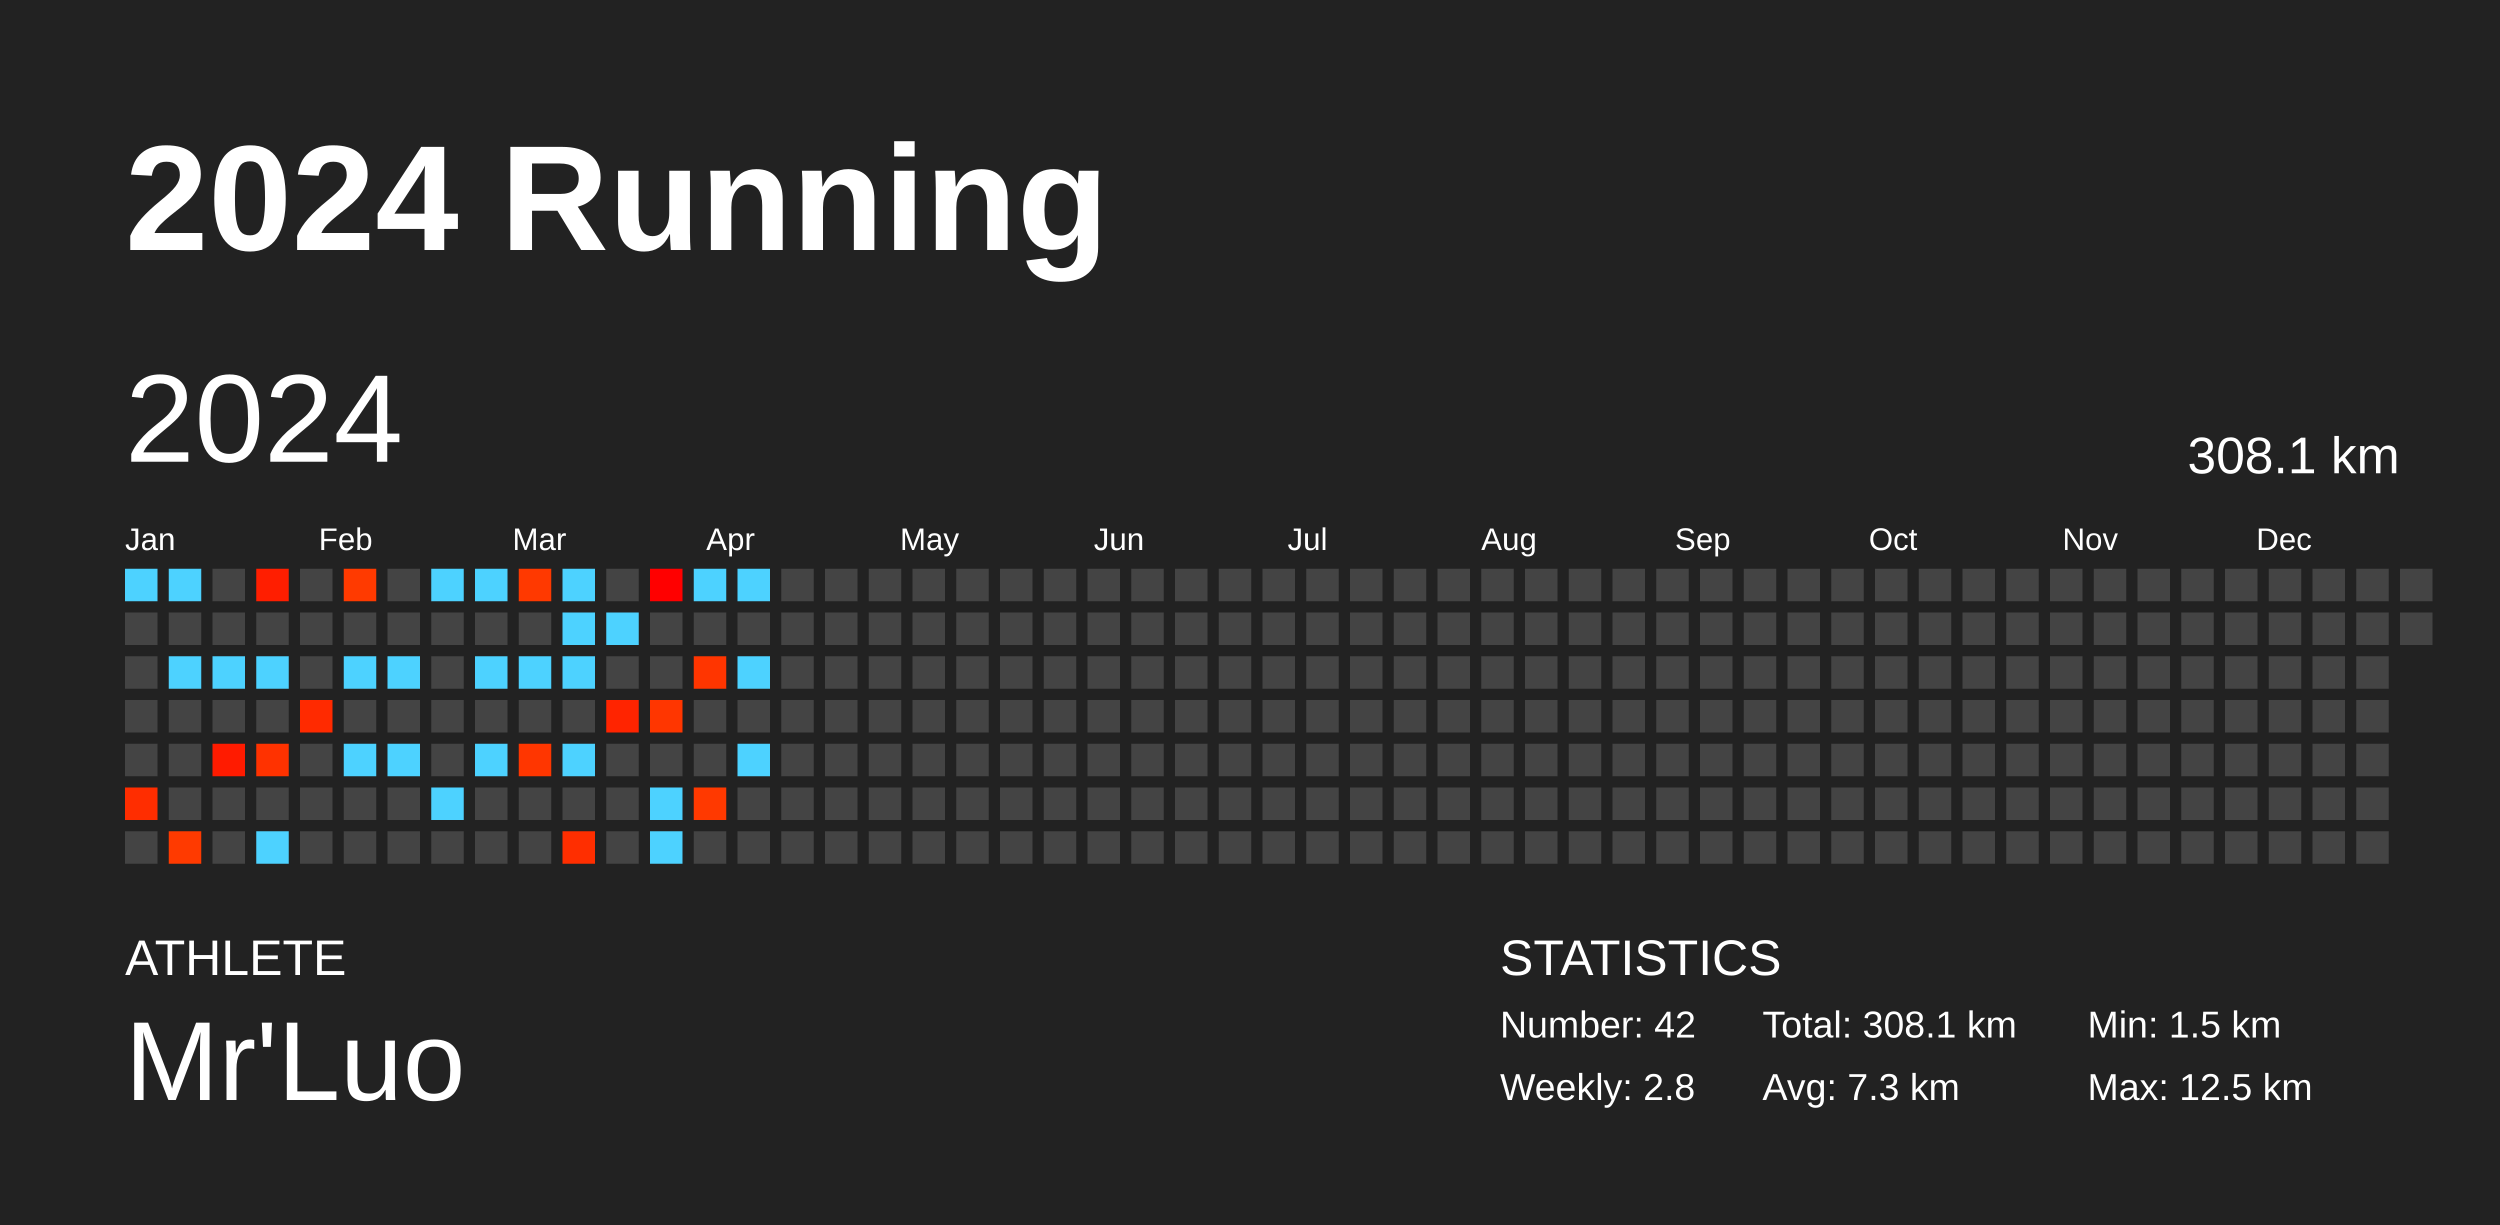
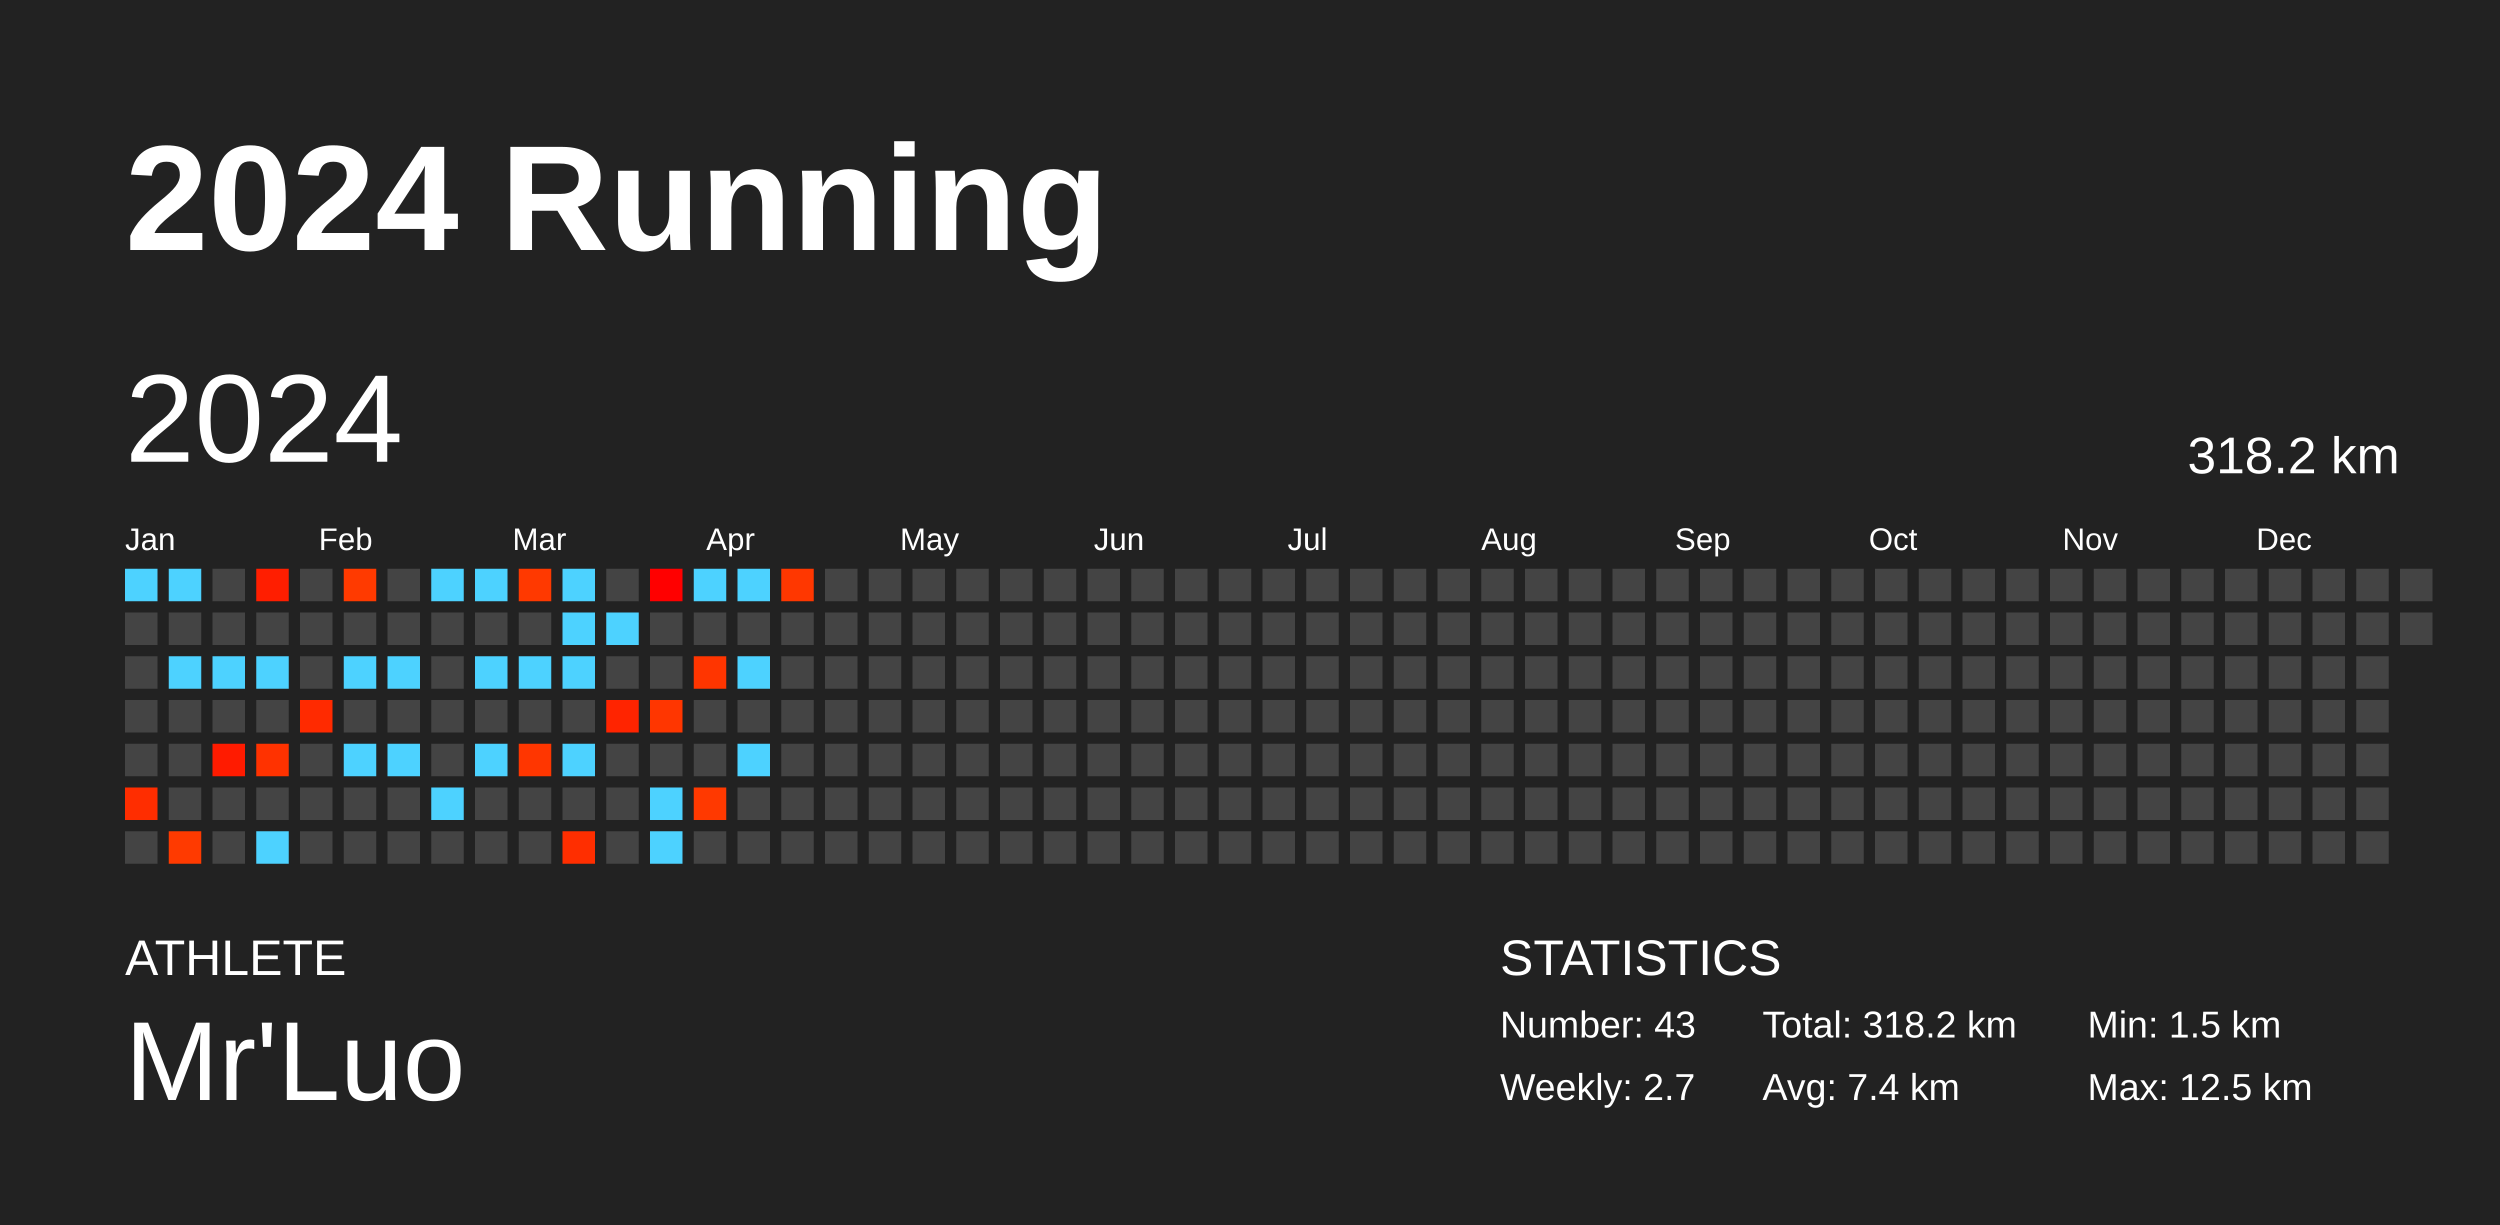
<svg xmlns="http://www.w3.org/2000/svg" baseProfile="full" height="98mm" version="1.1" viewBox="0,0,200,98" width="200mm">
  <defs />
  <rect fill="#222222" height="98" width="200" x="0" y="0" />
  <text fill="#FFFFFF" style="font-size:12px; font-family:Arial; font-weight:bold;" x="10" y="20">2024 Running</text>
  <text fill="#FFFFFF" style="font-size:4px; font-family:Arial" x="10" y="78">ATHLETE</text>
  <text fill="#FFFFFF" style="font-size:9px; font-family:Arial" x="10" y="88">Mr'Luo</text>
  <text fill="#FFFFFF" style="font-size:4px; font-family:Arial" x="120" y="78">STATISTICS</text>
-   <text fill="#FFFFFF" style="font-size:3px; font-family:Arial" x="120" y="83">Number: 42</text>
-   <text fill="#FFFFFF" style="font-size:3px; font-family:Arial" x="120" y="88">Weekly: 2.8</text>
-   <text fill="#FFFFFF" style="font-size:3px; font-family:Arial" x="141" y="83">Total: 308.1 km</text>
-   <text fill="#FFFFFF" style="font-size:3px; font-family:Arial" x="141" y="88">Avg: 7.3 km</text>
+   <text fill="#FFFFFF" style="font-size:3px; font-family:Arial" x="120" y="83">Number: 43</text>
+   <text fill="#FFFFFF" style="font-size:3px; font-family:Arial" x="120" y="88">Weekly: 2.7</text>
+   <text fill="#FFFFFF" style="font-size:3px; font-family:Arial" x="141" y="83">Total: 318.2 km</text>
+   <text fill="#FFFFFF" style="font-size:3px; font-family:Arial" x="141" y="88">Avg: 7.4 km</text>
  <text fill="#FFFFFF" style="font-size:3px; font-family:Arial" x="167" y="83">Min: 1.5 km</text>
  <text fill="#FFFFFF" style="font-size:3px; font-family:Arial" x="167" y="88">Max: 12.5 km</text>
  <text dominant-baseline="hanging" fill="#FFFFFF" style="font-size:10.0px; font-family:Arial;" x="10" y="30">2024</text>
-   <text dominant-baseline="hanging" fill="#FFFFFF" style="font-size:4.125px; font-family:Arial;" x="175" y="35">308.1 km</text>
+   <text dominant-baseline="hanging" fill="#FFFFFF" style="font-size:4.125px; font-family:Arial;" x="175" y="35">318.2 km</text>
  <text fill="#FFFFFF" style="font-size:2.5px; font-family:Arial" x="10.0" y="44">Jan</text>
  <text fill="#FFFFFF" style="font-size:2.5px; font-family:Arial" x="25.5" y="44">Feb</text>
  <text fill="#FFFFFF" style="font-size:2.5px; font-family:Arial" x="41.0" y="44">Mar</text>
  <text fill="#FFFFFF" style="font-size:2.5px; font-family:Arial" x="56.5" y="44">Apr</text>
  <text fill="#FFFFFF" style="font-size:2.5px; font-family:Arial" x="72.0" y="44">May</text>
  <text fill="#FFFFFF" style="font-size:2.5px; font-family:Arial" x="87.5" y="44">Jun</text>
  <text fill="#FFFFFF" style="font-size:2.5px; font-family:Arial" x="103.0" y="44">Jul</text>
  <text fill="#FFFFFF" style="font-size:2.5px; font-family:Arial" x="118.5" y="44">Aug</text>
  <text fill="#FFFFFF" style="font-size:2.5px; font-family:Arial" x="134.0" y="44">Sep</text>
  <text fill="#FFFFFF" style="font-size:2.5px; font-family:Arial" x="149.5" y="44">Oct</text>
  <text fill="#FFFFFF" style="font-size:2.5px; font-family:Arial" x="165.0" y="44">Nov</text>
  <text fill="#FFFFFF" style="font-size:2.5px; font-family:Arial" x="180.5" y="44">Dec</text>
  <rect fill="#4dd2ff" height="2.6" width="2.6" x="10.0" y="45.5" />
  <rect fill="#444444" height="2.6" width="2.6" x="10.0" y="49.0" />
  <rect fill="#444444" height="2.6" width="2.6" x="10.0" y="52.5" />
  <rect fill="#444444" height="2.6" width="2.6" x="10.0" y="56.0" />
  <rect fill="#444444" height="2.6" width="2.6" x="10.0" y="59.5" />
  <rect fill="#ff2d00" height="2.6" width="2.6" x="10.0" y="63.0" />
  <rect fill="#444444" height="2.6" width="2.6" x="10.0" y="66.5" />
  <rect fill="#4dd2ff" height="2.6" width="2.6" x="13.5" y="45.5" />
  <rect fill="#444444" height="2.6" width="2.6" x="13.5" y="49.0" />
  <rect fill="#4dd2ff" height="2.6" width="2.6" x="13.5" y="52.5" />
  <rect fill="#444444" height="2.6" width="2.6" x="13.5" y="56.0" />
  <rect fill="#444444" height="2.6" width="2.6" x="13.5" y="59.5" />
  <rect fill="#444444" height="2.6" width="2.6" x="13.5" y="63.0" />
  <rect fill="#ff3a00" height="2.6" width="2.6" x="13.5" y="66.5" />
  <rect fill="#444444" height="2.6" width="2.6" x="17.0" y="45.5" />
  <rect fill="#444444" height="2.6" width="2.6" x="17.0" y="49.0" />
  <rect fill="#4dd2ff" height="2.6" width="2.6" x="17.0" y="52.5" />
  <rect fill="#444444" height="2.6" width="2.6" x="17.0" y="56.0" />
  <rect fill="#ff1b00" height="2.6" width="2.6" x="17.0" y="59.5" />
  <rect fill="#444444" height="2.6" width="2.6" x="17.0" y="63.0" />
  <rect fill="#444444" height="2.6" width="2.6" x="17.0" y="66.5" />
  <rect fill="#ff1e00" height="2.6" width="2.6" x="20.5" y="45.5" />
  <rect fill="#444444" height="2.6" width="2.6" x="20.5" y="49.0" />
  <rect fill="#4dd2ff" height="2.6" width="2.6" x="20.5" y="52.5" />
  <rect fill="#444444" height="2.6" width="2.6" x="20.5" y="56.0" />
  <rect fill="#ff3200" height="2.6" width="2.6" x="20.5" y="59.5" />
  <rect fill="#444444" height="2.6" width="2.6" x="20.5" y="63.0" />
  <rect fill="#4dd2ff" height="2.6" width="2.6" x="20.5" y="66.5" />
  <rect fill="#444444" height="2.6" width="2.6" x="24.0" y="45.5" />
  <rect fill="#444444" height="2.6" width="2.6" x="24.0" y="49.0" />
  <rect fill="#444444" height="2.6" width="2.6" x="24.0" y="52.5" />
  <rect fill="#ff2a00" height="2.6" width="2.6" x="24.0" y="56.0" />
  <rect fill="#444444" height="2.6" width="2.6" x="24.0" y="59.5" />
  <rect fill="#444444" height="2.6" width="2.6" x="24.0" y="63.0" />
  <rect fill="#444444" height="2.6" width="2.6" x="24.0" y="66.5" />
  <rect fill="#ff3a00" height="2.6" width="2.6" x="27.5" y="45.5" />
  <rect fill="#444444" height="2.6" width="2.6" x="27.5" y="49.0" />
  <rect fill="#4dd2ff" height="2.6" width="2.6" x="27.5" y="52.5" />
  <rect fill="#444444" height="2.6" width="2.6" x="27.5" y="56.0" />
  <rect fill="#4dd2ff" height="2.6" width="2.6" x="27.5" y="59.5" />
  <rect fill="#444444" height="2.6" width="2.6" x="27.5" y="63.0" />
  <rect fill="#444444" height="2.6" width="2.6" x="27.5" y="66.5" />
  <rect fill="#444444" height="2.6" width="2.6" x="31.0" y="45.5" />
  <rect fill="#444444" height="2.6" width="2.6" x="31.0" y="49.0" />
  <rect fill="#4dd2ff" height="2.6" width="2.6" x="31.0" y="52.5" />
  <rect fill="#444444" height="2.6" width="2.6" x="31.0" y="56.0" />
  <rect fill="#4dd2ff" height="2.6" width="2.6" x="31.0" y="59.5" />
  <rect fill="#444444" height="2.6" width="2.6" x="31.0" y="63.0" />
  <rect fill="#444444" height="2.6" width="2.6" x="31.0" y="66.5" />
  <rect fill="#4dd2ff" height="2.6" width="2.6" x="34.5" y="45.5" />
  <rect fill="#444444" height="2.6" width="2.6" x="34.5" y="49.0" />
  <rect fill="#444444" height="2.6" width="2.6" x="34.5" y="52.5" />
  <rect fill="#444444" height="2.6" width="2.6" x="34.5" y="56.0" />
  <rect fill="#444444" height="2.6" width="2.6" x="34.5" y="59.5" />
  <rect fill="#4dd2ff" height="2.6" width="2.6" x="34.5" y="63.0" />
  <rect fill="#444444" height="2.6" width="2.6" x="34.5" y="66.5" />
  <rect fill="#4dd2ff" height="2.6" width="2.6" x="38.0" y="45.5" />
  <rect fill="#444444" height="2.6" width="2.6" x="38.0" y="49.0" />
  <rect fill="#4dd2ff" height="2.6" width="2.6" x="38.0" y="52.5" />
  <rect fill="#444444" height="2.6" width="2.6" x="38.0" y="56.0" />
  <rect fill="#4dd2ff" height="2.6" width="2.6" x="38.0" y="59.5" />
  <rect fill="#444444" height="2.6" width="2.6" x="38.0" y="63.0" />
  <rect fill="#444444" height="2.6" width="2.6" x="38.0" y="66.5" />
  <rect fill="#ff3900" height="2.6" width="2.6" x="41.5" y="45.5" />
  <rect fill="#444444" height="2.6" width="2.6" x="41.5" y="49.0" />
  <rect fill="#4dd2ff" height="2.6" width="2.6" x="41.5" y="52.5" />
  <rect fill="#444444" height="2.6" width="2.6" x="41.5" y="56.0" />
  <rect fill="#ff3600" height="2.6" width="2.6" x="41.5" y="59.5" />
  <rect fill="#444444" height="2.6" width="2.6" x="41.5" y="63.0" />
  <rect fill="#444444" height="2.6" width="2.6" x="41.5" y="66.5" />
  <rect fill="#4dd2ff" height="2.6" width="2.6" x="45.0" y="45.5" />
  <rect fill="#4dd2ff" height="2.6" width="2.6" x="45.0" y="49.0" />
  <rect fill="#4dd2ff" height="2.6" width="2.6" x="45.0" y="52.5" />
  <rect fill="#444444" height="2.6" width="2.6" x="45.0" y="56.0" />
  <rect fill="#4dd2ff" height="2.6" width="2.6" x="45.0" y="59.5" />
  <rect fill="#444444" height="2.6" width="2.6" x="45.0" y="63.0" />
  <rect fill="#ff2e00" height="2.6" width="2.6" x="45.0" y="66.5" />
  <rect fill="#444444" height="2.6" width="2.6" x="48.5" y="45.5" />
  <rect fill="#4dd2ff" height="2.6" width="2.6" x="48.5" y="49.0" />
  <rect fill="#444444" height="2.6" width="2.6" x="48.5" y="52.5" />
  <rect fill="#ff2400" height="2.6" width="2.6" x="48.5" y="56.0" />
  <rect fill="#444444" height="2.6" width="2.6" x="48.5" y="59.5" />
  <rect fill="#444444" height="2.6" width="2.6" x="48.5" y="63.0" />
  <rect fill="#444444" height="2.6" width="2.6" x="48.5" y="66.5" />
  <rect fill="#ff0000" height="2.6" width="2.6" x="52.0" y="45.5" />
  <rect fill="#444444" height="2.6" width="2.6" x="52.0" y="49.0" />
  <rect fill="#444444" height="2.6" width="2.6" x="52.0" y="52.5" />
  <rect fill="#ff3600" height="2.6" width="2.6" x="52.0" y="56.0" />
  <rect fill="#444444" height="2.6" width="2.6" x="52.0" y="59.5" />
  <rect fill="#4dd2ff" height="2.6" width="2.6" x="52.0" y="63.0" />
  <rect fill="#4dd2ff" height="2.6" width="2.6" x="52.0" y="66.5" />
  <rect fill="#4dd2ff" height="2.6" width="2.6" x="55.5" y="45.5" />
  <rect fill="#444444" height="2.6" width="2.6" x="55.5" y="49.0" />
  <rect fill="#ff3500" height="2.6" width="2.6" x="55.5" y="52.5" />
  <rect fill="#444444" height="2.6" width="2.6" x="55.5" y="56.0" />
  <rect fill="#444444" height="2.6" width="2.6" x="55.5" y="59.5" />
  <rect fill="#ff3900" height="2.6" width="2.6" x="55.5" y="63.0" />
  <rect fill="#444444" height="2.6" width="2.6" x="55.5" y="66.5" />
  <rect fill="#4dd2ff" height="2.6" width="2.6" x="59.0" y="45.5" />
  <rect fill="#444444" height="2.6" width="2.6" x="59.0" y="49.0" />
  <rect fill="#4dd2ff" height="2.6" width="2.6" x="59.0" y="52.5" />
  <rect fill="#444444" height="2.6" width="2.6" x="59.0" y="56.0" />
  <rect fill="#4dd2ff" height="2.6" width="2.6" x="59.0" y="59.5" />
  <rect fill="#444444" height="2.6" width="2.6" x="59.0" y="63.0" />
  <rect fill="#444444" height="2.6" width="2.6" x="59.0" y="66.5" />
-   <rect fill="#444444" height="2.6" width="2.6" x="62.5" y="45.5" />
+   <rect fill="#ff3700" height="2.6" width="2.6" x="62.5" y="45.5" />
  <rect fill="#444444" height="2.6" width="2.6" x="62.5" y="49.0" />
  <rect fill="#444444" height="2.6" width="2.6" x="62.5" y="52.5" />
  <rect fill="#444444" height="2.6" width="2.6" x="62.5" y="56.0" />
  <rect fill="#444444" height="2.6" width="2.6" x="62.5" y="59.5" />
  <rect fill="#444444" height="2.6" width="2.6" x="62.5" y="63.0" />
  <rect fill="#444444" height="2.6" width="2.6" x="62.5" y="66.5" />
  <rect fill="#444444" height="2.6" width="2.6" x="66.0" y="45.5" />
  <rect fill="#444444" height="2.6" width="2.6" x="66.0" y="49.0" />
  <rect fill="#444444" height="2.6" width="2.6" x="66.0" y="52.5" />
  <rect fill="#444444" height="2.6" width="2.6" x="66.0" y="56.0" />
  <rect fill="#444444" height="2.6" width="2.6" x="66.0" y="59.5" />
  <rect fill="#444444" height="2.6" width="2.6" x="66.0" y="63.0" />
  <rect fill="#444444" height="2.6" width="2.6" x="66.0" y="66.5" />
  <rect fill="#444444" height="2.6" width="2.6" x="69.5" y="45.5" />
  <rect fill="#444444" height="2.6" width="2.6" x="69.5" y="49.0" />
  <rect fill="#444444" height="2.6" width="2.6" x="69.5" y="52.5" />
  <rect fill="#444444" height="2.6" width="2.6" x="69.5" y="56.0" />
  <rect fill="#444444" height="2.6" width="2.6" x="69.5" y="59.5" />
  <rect fill="#444444" height="2.6" width="2.6" x="69.5" y="63.0" />
  <rect fill="#444444" height="2.6" width="2.6" x="69.5" y="66.5" />
  <rect fill="#444444" height="2.6" width="2.6" x="73.0" y="45.5" />
  <rect fill="#444444" height="2.6" width="2.6" x="73.0" y="49.0" />
  <rect fill="#444444" height="2.6" width="2.6" x="73.0" y="52.5" />
  <rect fill="#444444" height="2.6" width="2.6" x="73.0" y="56.0" />
  <rect fill="#444444" height="2.6" width="2.6" x="73.0" y="59.5" />
  <rect fill="#444444" height="2.6" width="2.6" x="73.0" y="63.0" />
  <rect fill="#444444" height="2.6" width="2.6" x="73.0" y="66.5" />
  <rect fill="#444444" height="2.6" width="2.6" x="76.5" y="45.5" />
  <rect fill="#444444" height="2.6" width="2.6" x="76.5" y="49.0" />
  <rect fill="#444444" height="2.6" width="2.6" x="76.5" y="52.5" />
  <rect fill="#444444" height="2.6" width="2.6" x="76.5" y="56.0" />
  <rect fill="#444444" height="2.6" width="2.6" x="76.5" y="59.5" />
  <rect fill="#444444" height="2.6" width="2.6" x="76.5" y="63.0" />
  <rect fill="#444444" height="2.6" width="2.6" x="76.5" y="66.5" />
  <rect fill="#444444" height="2.6" width="2.6" x="80.0" y="45.5" />
  <rect fill="#444444" height="2.6" width="2.6" x="80.0" y="49.0" />
  <rect fill="#444444" height="2.6" width="2.6" x="80.0" y="52.5" />
  <rect fill="#444444" height="2.6" width="2.6" x="80.0" y="56.0" />
  <rect fill="#444444" height="2.6" width="2.6" x="80.0" y="59.5" />
  <rect fill="#444444" height="2.6" width="2.6" x="80.0" y="63.0" />
  <rect fill="#444444" height="2.6" width="2.6" x="80.0" y="66.5" />
  <rect fill="#444444" height="2.6" width="2.6" x="83.5" y="45.5" />
  <rect fill="#444444" height="2.6" width="2.6" x="83.5" y="49.0" />
  <rect fill="#444444" height="2.6" width="2.6" x="83.5" y="52.5" />
  <rect fill="#444444" height="2.6" width="2.6" x="83.5" y="56.0" />
  <rect fill="#444444" height="2.6" width="2.6" x="83.5" y="59.5" />
  <rect fill="#444444" height="2.6" width="2.6" x="83.5" y="63.0" />
  <rect fill="#444444" height="2.6" width="2.6" x="83.5" y="66.5" />
  <rect fill="#444444" height="2.6" width="2.6" x="87.0" y="45.5" />
  <rect fill="#444444" height="2.6" width="2.6" x="87.0" y="49.0" />
  <rect fill="#444444" height="2.6" width="2.6" x="87.0" y="52.5" />
  <rect fill="#444444" height="2.6" width="2.6" x="87.0" y="56.0" />
  <rect fill="#444444" height="2.6" width="2.6" x="87.0" y="59.5" />
  <rect fill="#444444" height="2.6" width="2.6" x="87.0" y="63.0" />
  <rect fill="#444444" height="2.6" width="2.6" x="87.0" y="66.5" />
  <rect fill="#444444" height="2.6" width="2.6" x="90.5" y="45.5" />
  <rect fill="#444444" height="2.6" width="2.6" x="90.5" y="49.0" />
  <rect fill="#444444" height="2.6" width="2.6" x="90.5" y="52.5" />
  <rect fill="#444444" height="2.6" width="2.6" x="90.5" y="56.0" />
  <rect fill="#444444" height="2.6" width="2.6" x="90.5" y="59.5" />
  <rect fill="#444444" height="2.6" width="2.6" x="90.5" y="63.0" />
  <rect fill="#444444" height="2.6" width="2.6" x="90.5" y="66.5" />
  <rect fill="#444444" height="2.6" width="2.6" x="94.0" y="45.5" />
  <rect fill="#444444" height="2.6" width="2.6" x="94.0" y="49.0" />
  <rect fill="#444444" height="2.6" width="2.6" x="94.0" y="52.5" />
  <rect fill="#444444" height="2.6" width="2.6" x="94.0" y="56.0" />
  <rect fill="#444444" height="2.6" width="2.6" x="94.0" y="59.5" />
  <rect fill="#444444" height="2.6" width="2.6" x="94.0" y="63.0" />
  <rect fill="#444444" height="2.6" width="2.6" x="94.0" y="66.5" />
  <rect fill="#444444" height="2.6" width="2.6" x="97.5" y="45.5" />
  <rect fill="#444444" height="2.6" width="2.6" x="97.5" y="49.0" />
  <rect fill="#444444" height="2.6" width="2.6" x="97.5" y="52.5" />
  <rect fill="#444444" height="2.6" width="2.6" x="97.5" y="56.0" />
  <rect fill="#444444" height="2.6" width="2.6" x="97.5" y="59.5" />
  <rect fill="#444444" height="2.6" width="2.6" x="97.5" y="63.0" />
  <rect fill="#444444" height="2.6" width="2.6" x="97.5" y="66.5" />
  <rect fill="#444444" height="2.6" width="2.6" x="101.0" y="45.5" />
  <rect fill="#444444" height="2.6" width="2.6" x="101.0" y="49.0" />
  <rect fill="#444444" height="2.6" width="2.6" x="101.0" y="52.5" />
  <rect fill="#444444" height="2.6" width="2.6" x="101.0" y="56.0" />
  <rect fill="#444444" height="2.6" width="2.6" x="101.0" y="59.5" />
  <rect fill="#444444" height="2.6" width="2.6" x="101.0" y="63.0" />
  <rect fill="#444444" height="2.6" width="2.6" x="101.0" y="66.5" />
  <rect fill="#444444" height="2.6" width="2.6" x="104.5" y="45.5" />
  <rect fill="#444444" height="2.6" width="2.6" x="104.5" y="49.0" />
  <rect fill="#444444" height="2.6" width="2.6" x="104.5" y="52.5" />
  <rect fill="#444444" height="2.6" width="2.6" x="104.5" y="56.0" />
  <rect fill="#444444" height="2.6" width="2.6" x="104.5" y="59.5" />
  <rect fill="#444444" height="2.6" width="2.6" x="104.5" y="63.0" />
  <rect fill="#444444" height="2.6" width="2.6" x="104.5" y="66.5" />
  <rect fill="#444444" height="2.6" width="2.6" x="108.0" y="45.5" />
  <rect fill="#444444" height="2.6" width="2.6" x="108.0" y="49.0" />
  <rect fill="#444444" height="2.6" width="2.6" x="108.0" y="52.5" />
  <rect fill="#444444" height="2.6" width="2.6" x="108.0" y="56.0" />
  <rect fill="#444444" height="2.6" width="2.6" x="108.0" y="59.5" />
  <rect fill="#444444" height="2.6" width="2.6" x="108.0" y="63.0" />
  <rect fill="#444444" height="2.6" width="2.6" x="108.0" y="66.5" />
  <rect fill="#444444" height="2.6" width="2.6" x="111.5" y="45.5" />
  <rect fill="#444444" height="2.6" width="2.6" x="111.5" y="49.0" />
  <rect fill="#444444" height="2.6" width="2.6" x="111.5" y="52.5" />
  <rect fill="#444444" height="2.6" width="2.6" x="111.5" y="56.0" />
  <rect fill="#444444" height="2.6" width="2.6" x="111.5" y="59.5" />
  <rect fill="#444444" height="2.6" width="2.6" x="111.5" y="63.0" />
  <rect fill="#444444" height="2.6" width="2.6" x="111.5" y="66.5" />
  <rect fill="#444444" height="2.6" width="2.6" x="115.0" y="45.5" />
  <rect fill="#444444" height="2.6" width="2.6" x="115.0" y="49.0" />
  <rect fill="#444444" height="2.6" width="2.6" x="115.0" y="52.5" />
  <rect fill="#444444" height="2.6" width="2.6" x="115.0" y="56.0" />
  <rect fill="#444444" height="2.6" width="2.6" x="115.0" y="59.5" />
  <rect fill="#444444" height="2.6" width="2.6" x="115.0" y="63.0" />
  <rect fill="#444444" height="2.6" width="2.6" x="115.0" y="66.5" />
  <rect fill="#444444" height="2.6" width="2.6" x="118.5" y="45.5" />
  <rect fill="#444444" height="2.6" width="2.6" x="118.5" y="49.0" />
  <rect fill="#444444" height="2.6" width="2.6" x="118.5" y="52.5" />
  <rect fill="#444444" height="2.6" width="2.6" x="118.5" y="56.0" />
  <rect fill="#444444" height="2.6" width="2.6" x="118.5" y="59.5" />
  <rect fill="#444444" height="2.6" width="2.6" x="118.5" y="63.0" />
  <rect fill="#444444" height="2.6" width="2.6" x="118.5" y="66.5" />
  <rect fill="#444444" height="2.6" width="2.6" x="122.0" y="45.5" />
  <rect fill="#444444" height="2.6" width="2.6" x="122.0" y="49.0" />
  <rect fill="#444444" height="2.6" width="2.6" x="122.0" y="52.5" />
  <rect fill="#444444" height="2.6" width="2.6" x="122.0" y="56.0" />
  <rect fill="#444444" height="2.6" width="2.6" x="122.0" y="59.5" />
  <rect fill="#444444" height="2.6" width="2.6" x="122.0" y="63.0" />
  <rect fill="#444444" height="2.6" width="2.6" x="122.0" y="66.5" />
  <rect fill="#444444" height="2.6" width="2.6" x="125.5" y="45.5" />
  <rect fill="#444444" height="2.6" width="2.6" x="125.5" y="49.0" />
  <rect fill="#444444" height="2.6" width="2.6" x="125.5" y="52.5" />
  <rect fill="#444444" height="2.6" width="2.6" x="125.5" y="56.0" />
  <rect fill="#444444" height="2.6" width="2.6" x="125.5" y="59.5" />
  <rect fill="#444444" height="2.6" width="2.6" x="125.5" y="63.0" />
  <rect fill="#444444" height="2.6" width="2.6" x="125.5" y="66.5" />
  <rect fill="#444444" height="2.6" width="2.6" x="129.0" y="45.5" />
  <rect fill="#444444" height="2.6" width="2.6" x="129.0" y="49.0" />
  <rect fill="#444444" height="2.6" width="2.6" x="129.0" y="52.5" />
  <rect fill="#444444" height="2.6" width="2.6" x="129.0" y="56.0" />
  <rect fill="#444444" height="2.6" width="2.6" x="129.0" y="59.5" />
  <rect fill="#444444" height="2.6" width="2.6" x="129.0" y="63.0" />
  <rect fill="#444444" height="2.6" width="2.6" x="129.0" y="66.5" />
  <rect fill="#444444" height="2.6" width="2.6" x="132.5" y="45.5" />
  <rect fill="#444444" height="2.6" width="2.6" x="132.5" y="49.0" />
  <rect fill="#444444" height="2.6" width="2.6" x="132.5" y="52.5" />
  <rect fill="#444444" height="2.6" width="2.6" x="132.5" y="56.0" />
  <rect fill="#444444" height="2.6" width="2.6" x="132.5" y="59.5" />
  <rect fill="#444444" height="2.6" width="2.6" x="132.5" y="63.0" />
  <rect fill="#444444" height="2.6" width="2.6" x="132.5" y="66.5" />
  <rect fill="#444444" height="2.6" width="2.6" x="136.0" y="45.5" />
  <rect fill="#444444" height="2.6" width="2.6" x="136.0" y="49.0" />
  <rect fill="#444444" height="2.6" width="2.6" x="136.0" y="52.5" />
  <rect fill="#444444" height="2.6" width="2.6" x="136.0" y="56.0" />
  <rect fill="#444444" height="2.6" width="2.6" x="136.0" y="59.5" />
  <rect fill="#444444" height="2.6" width="2.6" x="136.0" y="63.0" />
  <rect fill="#444444" height="2.6" width="2.6" x="136.0" y="66.5" />
  <rect fill="#444444" height="2.6" width="2.6" x="139.5" y="45.5" />
  <rect fill="#444444" height="2.6" width="2.6" x="139.5" y="49.0" />
  <rect fill="#444444" height="2.6" width="2.6" x="139.5" y="52.5" />
  <rect fill="#444444" height="2.6" width="2.6" x="139.5" y="56.0" />
  <rect fill="#444444" height="2.6" width="2.6" x="139.5" y="59.5" />
  <rect fill="#444444" height="2.6" width="2.6" x="139.5" y="63.0" />
  <rect fill="#444444" height="2.6" width="2.6" x="139.5" y="66.5" />
  <rect fill="#444444" height="2.6" width="2.6" x="143.0" y="45.5" />
  <rect fill="#444444" height="2.6" width="2.6" x="143.0" y="49.0" />
  <rect fill="#444444" height="2.6" width="2.6" x="143.0" y="52.5" />
  <rect fill="#444444" height="2.6" width="2.6" x="143.0" y="56.0" />
  <rect fill="#444444" height="2.6" width="2.6" x="143.0" y="59.5" />
  <rect fill="#444444" height="2.6" width="2.6" x="143.0" y="63.0" />
  <rect fill="#444444" height="2.6" width="2.6" x="143.0" y="66.5" />
  <rect fill="#444444" height="2.6" width="2.6" x="146.5" y="45.5" />
  <rect fill="#444444" height="2.6" width="2.6" x="146.5" y="49.0" />
  <rect fill="#444444" height="2.6" width="2.6" x="146.5" y="52.5" />
  <rect fill="#444444" height="2.6" width="2.6" x="146.5" y="56.0" />
  <rect fill="#444444" height="2.6" width="2.6" x="146.5" y="59.5" />
  <rect fill="#444444" height="2.6" width="2.6" x="146.5" y="63.0" />
  <rect fill="#444444" height="2.6" width="2.6" x="146.5" y="66.5" />
  <rect fill="#444444" height="2.6" width="2.6" x="150.0" y="45.5" />
  <rect fill="#444444" height="2.6" width="2.6" x="150.0" y="49.0" />
  <rect fill="#444444" height="2.6" width="2.6" x="150.0" y="52.5" />
  <rect fill="#444444" height="2.6" width="2.6" x="150.0" y="56.0" />
  <rect fill="#444444" height="2.6" width="2.6" x="150.0" y="59.5" />
  <rect fill="#444444" height="2.6" width="2.6" x="150.0" y="63.0" />
  <rect fill="#444444" height="2.6" width="2.6" x="150.0" y="66.5" />
  <rect fill="#444444" height="2.6" width="2.6" x="153.5" y="45.5" />
  <rect fill="#444444" height="2.6" width="2.6" x="153.5" y="49.0" />
  <rect fill="#444444" height="2.6" width="2.6" x="153.5" y="52.5" />
  <rect fill="#444444" height="2.6" width="2.6" x="153.5" y="56.0" />
  <rect fill="#444444" height="2.6" width="2.6" x="153.5" y="59.5" />
  <rect fill="#444444" height="2.6" width="2.6" x="153.5" y="63.0" />
  <rect fill="#444444" height="2.6" width="2.6" x="153.5" y="66.5" />
  <rect fill="#444444" height="2.6" width="2.6" x="157.0" y="45.5" />
  <rect fill="#444444" height="2.6" width="2.6" x="157.0" y="49.0" />
  <rect fill="#444444" height="2.6" width="2.6" x="157.0" y="52.5" />
  <rect fill="#444444" height="2.6" width="2.6" x="157.0" y="56.0" />
  <rect fill="#444444" height="2.6" width="2.6" x="157.0" y="59.5" />
  <rect fill="#444444" height="2.6" width="2.6" x="157.0" y="63.0" />
  <rect fill="#444444" height="2.6" width="2.6" x="157.0" y="66.5" />
  <rect fill="#444444" height="2.6" width="2.6" x="160.5" y="45.5" />
  <rect fill="#444444" height="2.6" width="2.6" x="160.5" y="49.0" />
  <rect fill="#444444" height="2.6" width="2.6" x="160.5" y="52.5" />
  <rect fill="#444444" height="2.6" width="2.6" x="160.5" y="56.0" />
  <rect fill="#444444" height="2.6" width="2.6" x="160.5" y="59.5" />
  <rect fill="#444444" height="2.6" width="2.6" x="160.5" y="63.0" />
  <rect fill="#444444" height="2.6" width="2.6" x="160.5" y="66.5" />
  <rect fill="#444444" height="2.6" width="2.6" x="164.0" y="45.5" />
  <rect fill="#444444" height="2.6" width="2.6" x="164.0" y="49.0" />
  <rect fill="#444444" height="2.6" width="2.6" x="164.0" y="52.5" />
  <rect fill="#444444" height="2.6" width="2.6" x="164.0" y="56.0" />
  <rect fill="#444444" height="2.6" width="2.6" x="164.0" y="59.5" />
  <rect fill="#444444" height="2.6" width="2.6" x="164.0" y="63.0" />
  <rect fill="#444444" height="2.6" width="2.6" x="164.0" y="66.5" />
  <rect fill="#444444" height="2.6" width="2.6" x="167.5" y="45.5" />
  <rect fill="#444444" height="2.6" width="2.6" x="167.5" y="49.0" />
  <rect fill="#444444" height="2.6" width="2.6" x="167.5" y="52.5" />
  <rect fill="#444444" height="2.6" width="2.6" x="167.5" y="56.0" />
  <rect fill="#444444" height="2.6" width="2.6" x="167.5" y="59.5" />
  <rect fill="#444444" height="2.6" width="2.6" x="167.5" y="63.0" />
  <rect fill="#444444" height="2.6" width="2.6" x="167.5" y="66.5" />
  <rect fill="#444444" height="2.6" width="2.6" x="171.0" y="45.5" />
  <rect fill="#444444" height="2.6" width="2.6" x="171.0" y="49.0" />
  <rect fill="#444444" height="2.6" width="2.6" x="171.0" y="52.5" />
  <rect fill="#444444" height="2.6" width="2.6" x="171.0" y="56.0" />
  <rect fill="#444444" height="2.6" width="2.6" x="171.0" y="59.5" />
  <rect fill="#444444" height="2.6" width="2.6" x="171.0" y="63.0" />
  <rect fill="#444444" height="2.6" width="2.6" x="171.0" y="66.5" />
  <rect fill="#444444" height="2.6" width="2.6" x="174.5" y="45.5" />
  <rect fill="#444444" height="2.6" width="2.6" x="174.5" y="49.0" />
  <rect fill="#444444" height="2.6" width="2.6" x="174.5" y="52.5" />
  <rect fill="#444444" height="2.6" width="2.6" x="174.5" y="56.0" />
  <rect fill="#444444" height="2.6" width="2.6" x="174.5" y="59.5" />
  <rect fill="#444444" height="2.6" width="2.6" x="174.5" y="63.0" />
  <rect fill="#444444" height="2.6" width="2.6" x="174.5" y="66.5" />
  <rect fill="#444444" height="2.6" width="2.6" x="178.0" y="45.5" />
  <rect fill="#444444" height="2.6" width="2.6" x="178.0" y="49.0" />
  <rect fill="#444444" height="2.6" width="2.6" x="178.0" y="52.5" />
  <rect fill="#444444" height="2.6" width="2.6" x="178.0" y="56.0" />
  <rect fill="#444444" height="2.6" width="2.6" x="178.0" y="59.5" />
  <rect fill="#444444" height="2.6" width="2.6" x="178.0" y="63.0" />
  <rect fill="#444444" height="2.6" width="2.6" x="178.0" y="66.5" />
  <rect fill="#444444" height="2.6" width="2.6" x="181.5" y="45.5" />
  <rect fill="#444444" height="2.6" width="2.6" x="181.5" y="49.0" />
  <rect fill="#444444" height="2.6" width="2.6" x="181.5" y="52.5" />
  <rect fill="#444444" height="2.6" width="2.6" x="181.5" y="56.0" />
  <rect fill="#444444" height="2.6" width="2.6" x="181.5" y="59.5" />
  <rect fill="#444444" height="2.6" width="2.6" x="181.5" y="63.0" />
  <rect fill="#444444" height="2.6" width="2.6" x="181.5" y="66.5" />
  <rect fill="#444444" height="2.6" width="2.6" x="185.0" y="45.5" />
  <rect fill="#444444" height="2.6" width="2.6" x="185.0" y="49.0" />
  <rect fill="#444444" height="2.6" width="2.6" x="185.0" y="52.5" />
  <rect fill="#444444" height="2.6" width="2.6" x="185.0" y="56.0" />
  <rect fill="#444444" height="2.6" width="2.6" x="185.0" y="59.5" />
  <rect fill="#444444" height="2.6" width="2.6" x="185.0" y="63.0" />
  <rect fill="#444444" height="2.6" width="2.6" x="185.0" y="66.5" />
  <rect fill="#444444" height="2.6" width="2.6" x="188.5" y="45.5" />
  <rect fill="#444444" height="2.6" width="2.6" x="188.5" y="49.0" />
  <rect fill="#444444" height="2.6" width="2.6" x="188.5" y="52.5" />
  <rect fill="#444444" height="2.6" width="2.6" x="188.5" y="56.0" />
  <rect fill="#444444" height="2.6" width="2.6" x="188.5" y="59.5" />
  <rect fill="#444444" height="2.6" width="2.6" x="188.5" y="63.0" />
  <rect fill="#444444" height="2.6" width="2.6" x="188.5" y="66.5" />
  <rect fill="#444444" height="2.6" width="2.6" x="192.0" y="45.5" />
  <rect fill="#444444" height="2.6" width="2.6" x="192.0" y="49.0" />
</svg>
